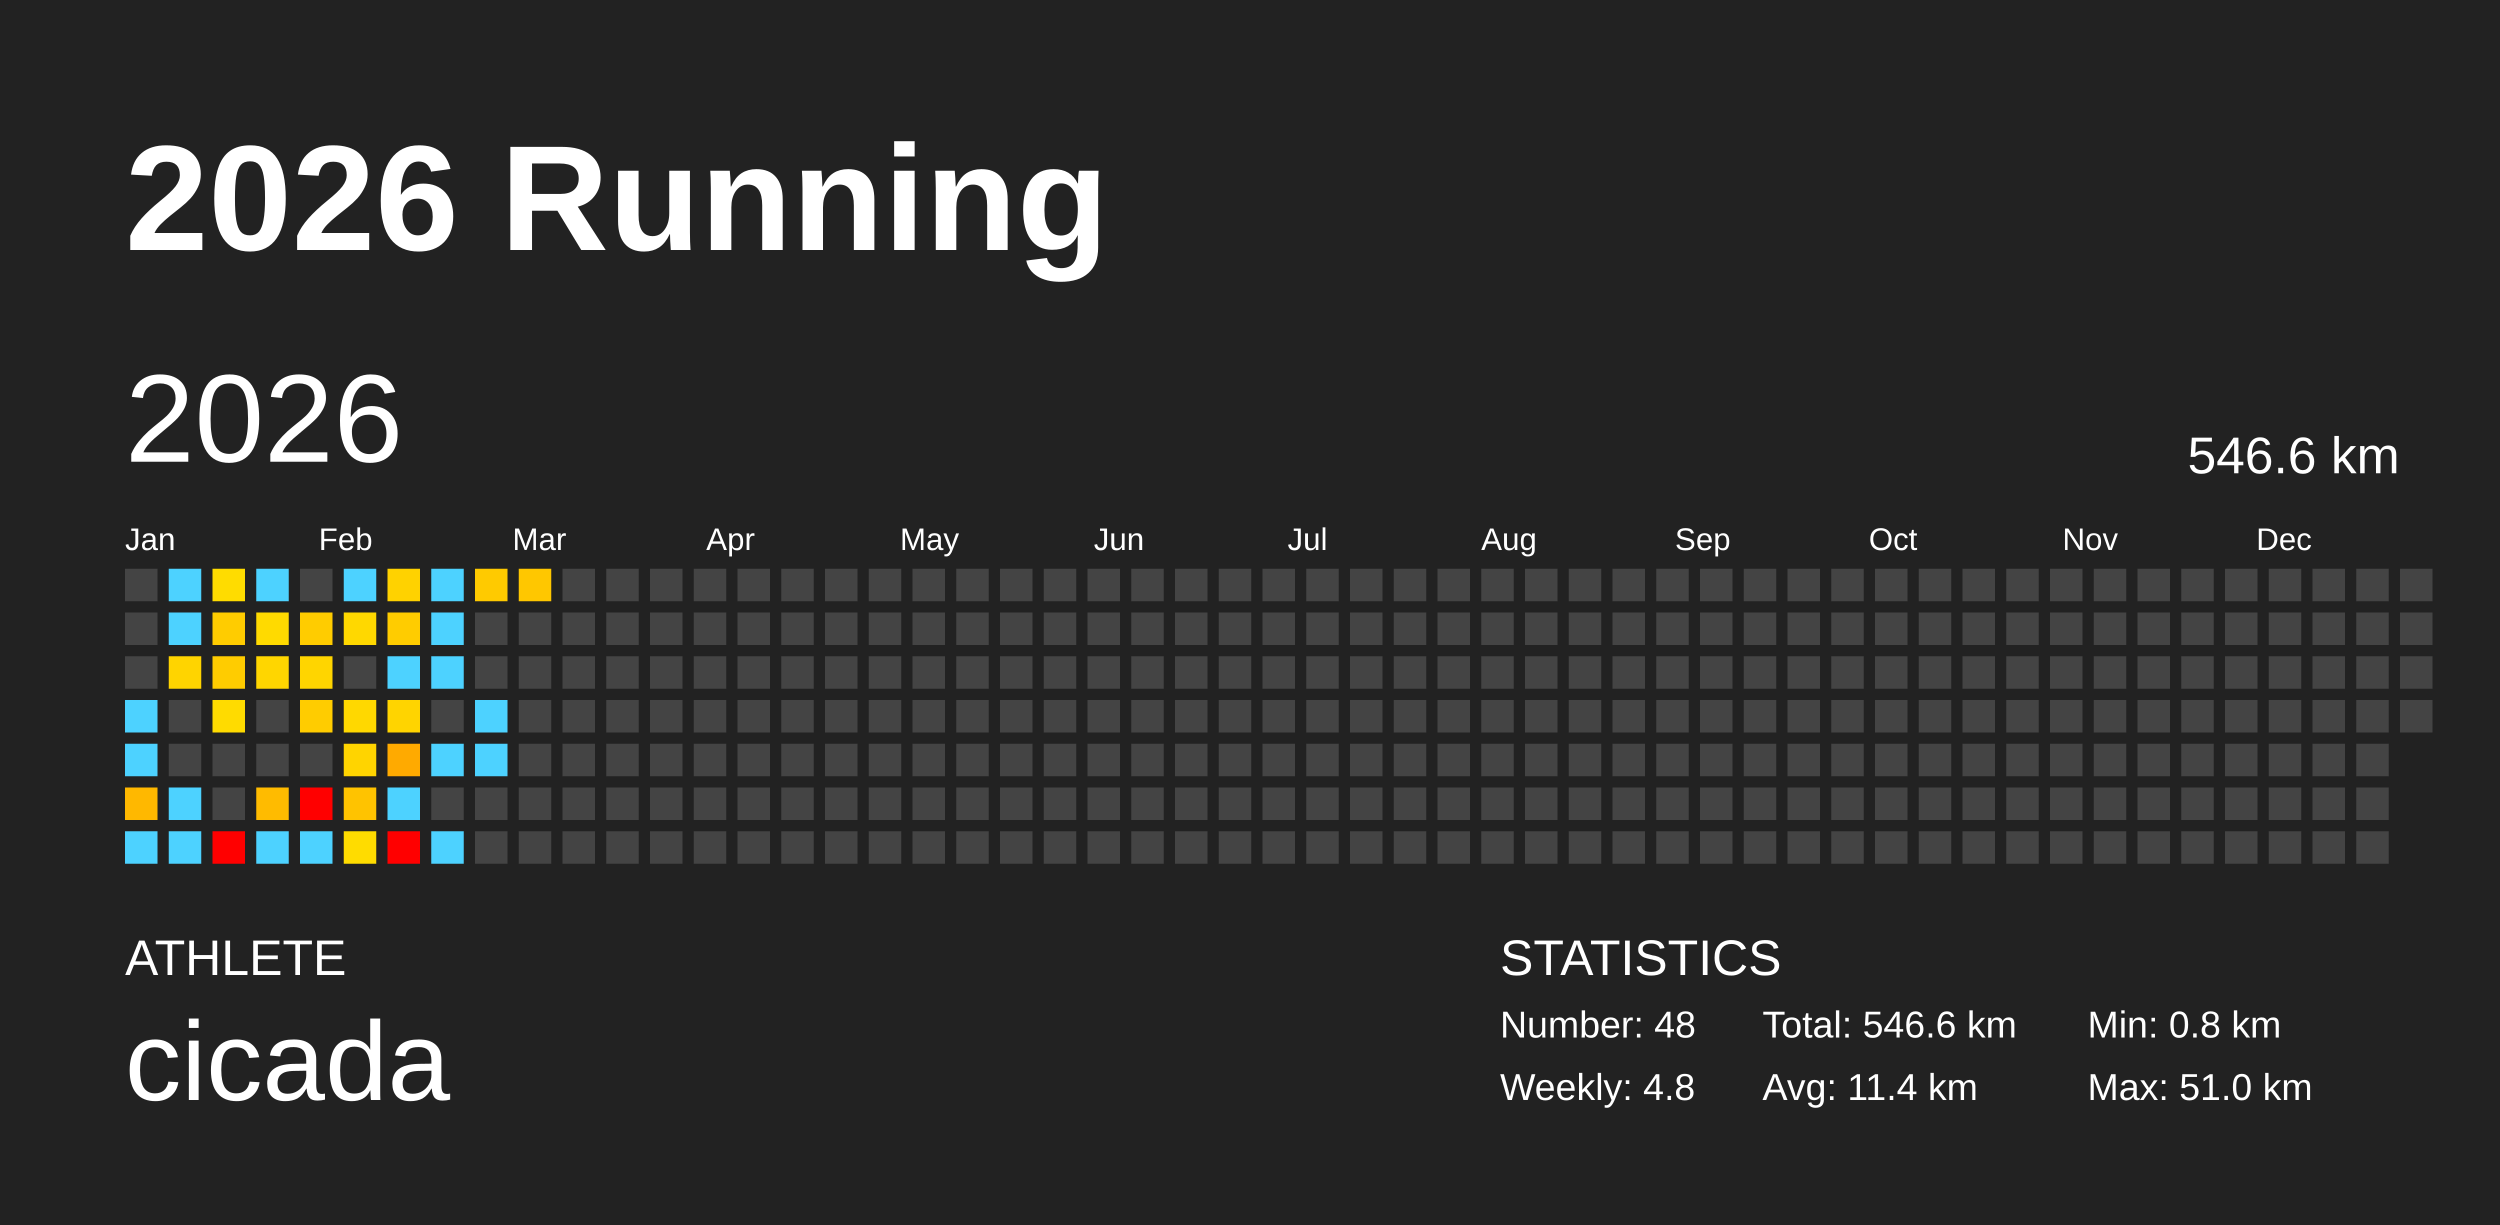
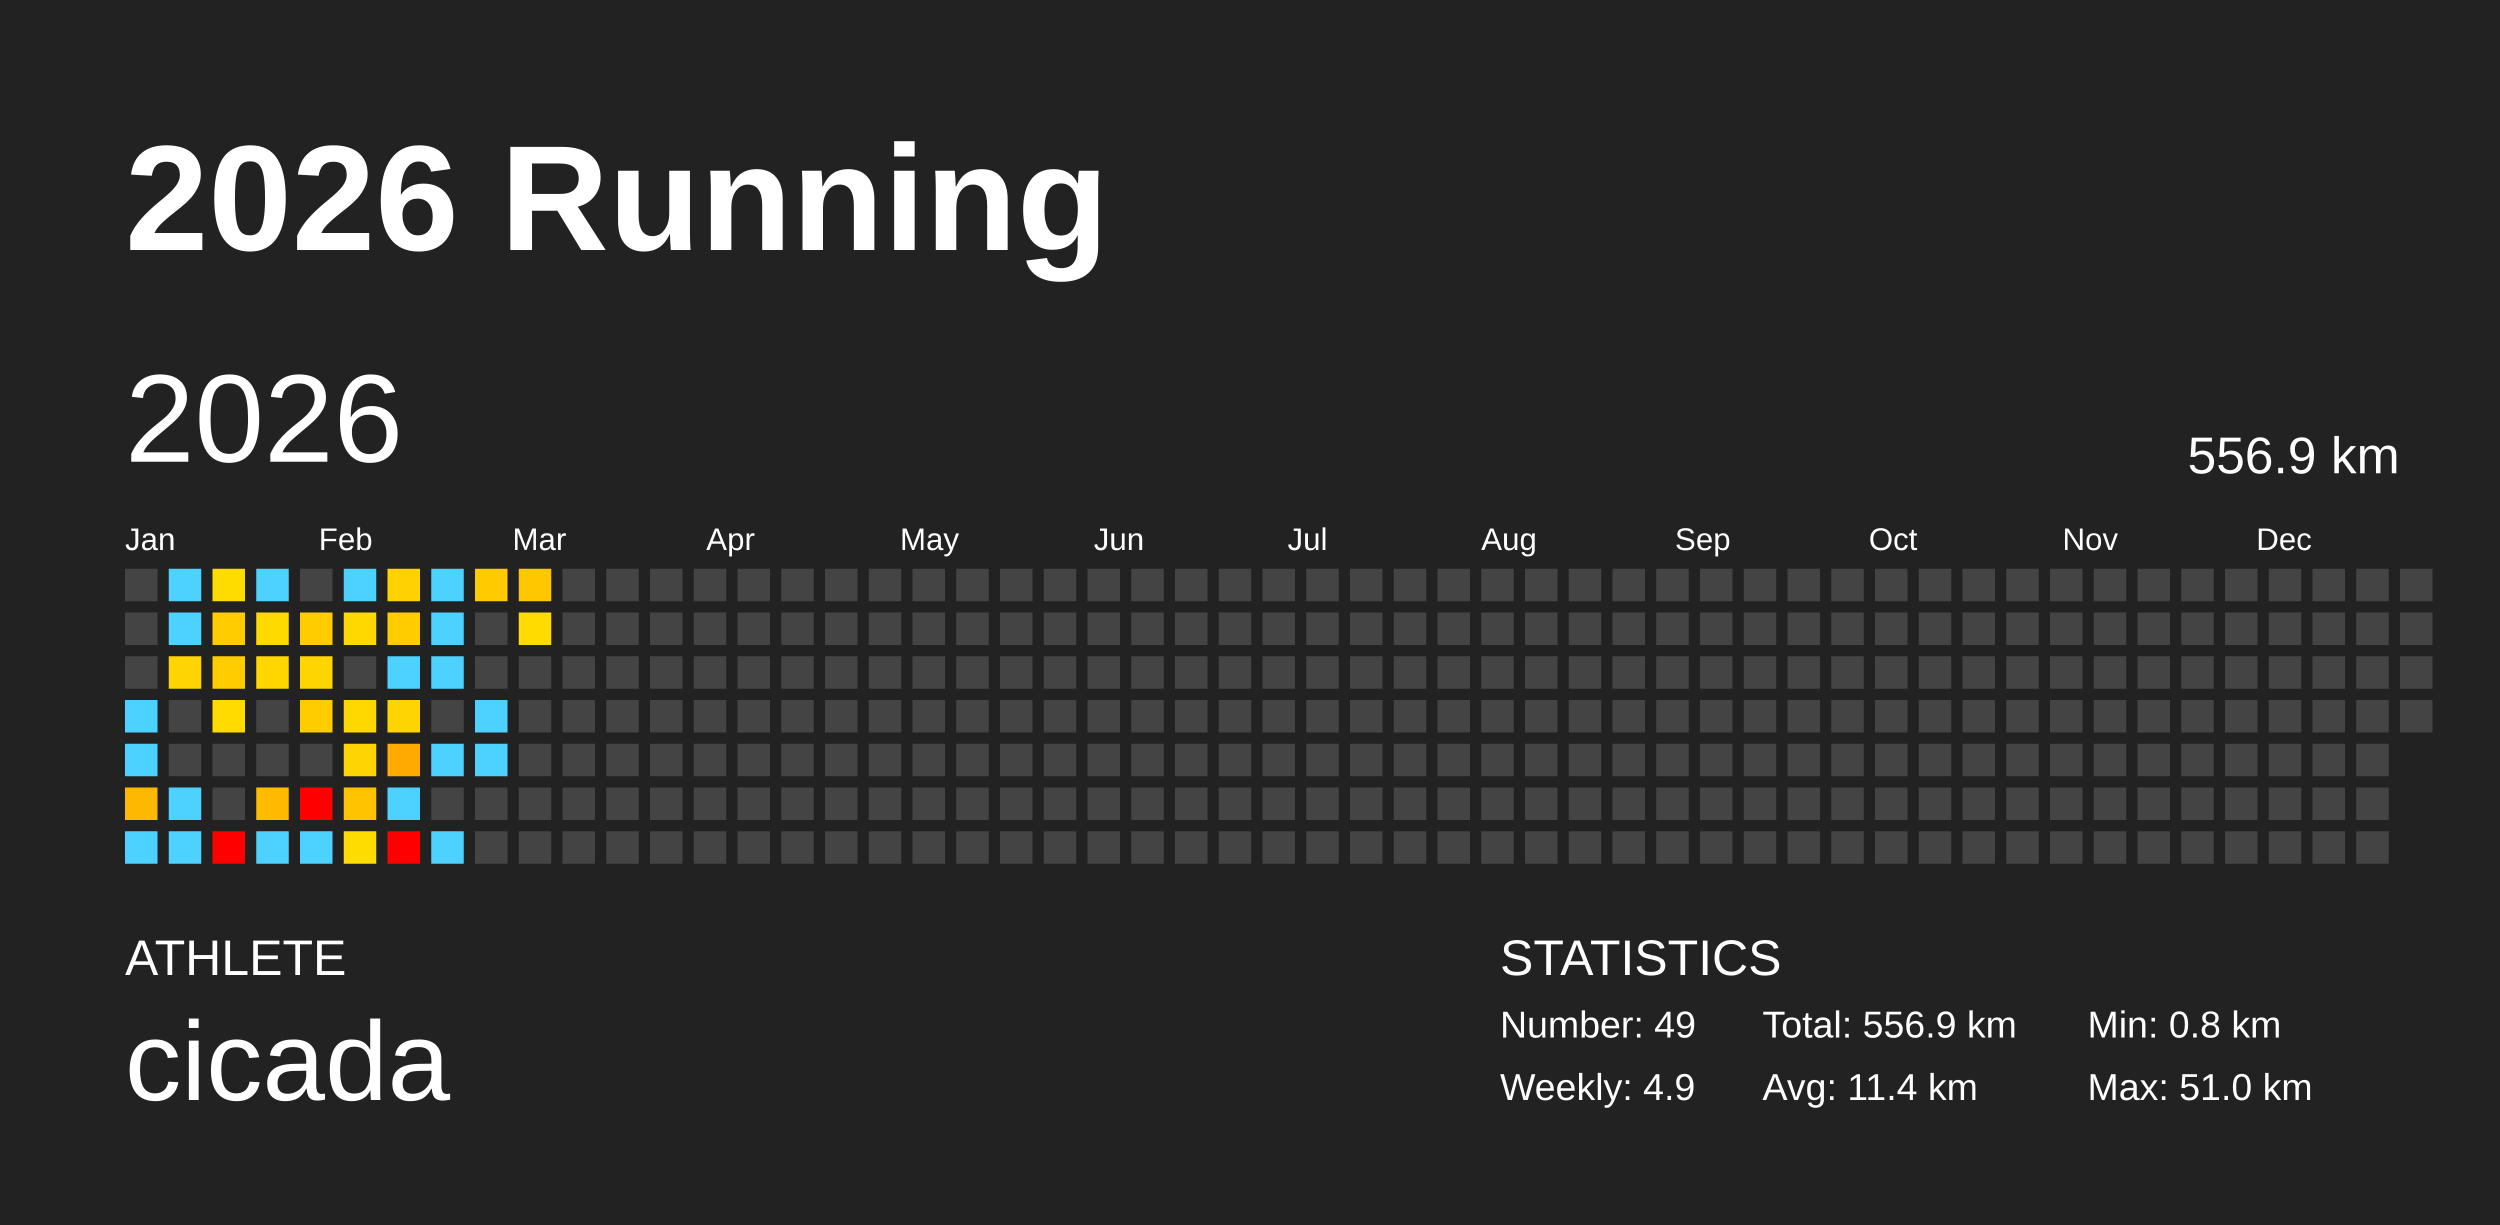
<svg xmlns="http://www.w3.org/2000/svg" baseProfile="full" height="98mm" version="1.1" viewBox="0,0,200,98" width="200mm">
  <defs />
  <rect fill="#222222" height="98" width="200" x="0" y="0" />
  <text fill="#FFFFFF" style="font-size:12px; font-family:Arial; font-weight:bold;" x="10" y="20">2026 Running</text>
  <text fill="#FFFFFF" style="font-size:4px; font-family:Arial" x="10" y="78">ATHLETE</text>
  <text fill="#FFFFFF" style="font-size:9px; font-family:Arial" x="10" y="88">cicada</text>
  <text fill="#FFFFFF" style="font-size:4px; font-family:Arial" x="120" y="78">STATISTICS</text>
-   <text fill="#FFFFFF" style="font-size:3px; font-family:Arial" x="120" y="83">Number: 48</text>
-   <text fill="#FFFFFF" style="font-size:3px; font-family:Arial" x="120" y="88">Weekly: 4.8</text>
-   <text fill="#FFFFFF" style="font-size:3px; font-family:Arial" x="141" y="83">Total: 546.6 km</text>
+   <text fill="#FFFFFF" style="font-size:3px; font-family:Arial" x="120" y="83">Number: 49</text>
+   <text fill="#FFFFFF" style="font-size:3px; font-family:Arial" x="120" y="88">Weekly: 4.9</text>
+   <text fill="#FFFFFF" style="font-size:3px; font-family:Arial" x="141" y="83">Total: 556.9 km</text>
  <text fill="#FFFFFF" style="font-size:3px; font-family:Arial" x="141" y="88">Avg: 11.4 km</text>
  <text fill="#FFFFFF" style="font-size:3px; font-family:Arial" x="167" y="83">Min: 0.8 km</text>
  <text fill="#FFFFFF" style="font-size:3px; font-family:Arial" x="167" y="88">Max: 51.0 km</text>
  <text dominant-baseline="hanging" fill="#FFFFFF" style="font-size:10.0px; font-family:Arial;" x="10" y="30">2026</text>
-   <text dominant-baseline="hanging" fill="#FFFFFF" style="font-size:4.125px; font-family:Arial;" x="175" y="35">546.6 km</text>
+   <text dominant-baseline="hanging" fill="#FFFFFF" style="font-size:4.125px; font-family:Arial;" x="175" y="35">556.9 km</text>
  <text fill="#FFFFFF" style="font-size:2.5px; font-family:Arial" x="10.0" y="44">Jan</text>
  <text fill="#FFFFFF" style="font-size:2.5px; font-family:Arial" x="25.5" y="44">Feb</text>
  <text fill="#FFFFFF" style="font-size:2.5px; font-family:Arial" x="41.0" y="44">Mar</text>
  <text fill="#FFFFFF" style="font-size:2.5px; font-family:Arial" x="56.5" y="44">Apr</text>
  <text fill="#FFFFFF" style="font-size:2.5px; font-family:Arial" x="72.0" y="44">May</text>
  <text fill="#FFFFFF" style="font-size:2.5px; font-family:Arial" x="87.5" y="44">Jun</text>
  <text fill="#FFFFFF" style="font-size:2.5px; font-family:Arial" x="103.0" y="44">Jul</text>
  <text fill="#FFFFFF" style="font-size:2.5px; font-family:Arial" x="118.5" y="44">Aug</text>
  <text fill="#FFFFFF" style="font-size:2.5px; font-family:Arial" x="134.0" y="44">Sep</text>
  <text fill="#FFFFFF" style="font-size:2.5px; font-family:Arial" x="149.5" y="44">Oct</text>
  <text fill="#FFFFFF" style="font-size:2.5px; font-family:Arial" x="165.0" y="44">Nov</text>
  <text fill="#FFFFFF" style="font-size:2.5px; font-family:Arial" x="180.5" y="44">Dec</text>
  <rect fill="#444444" height="2.6" width="2.6" x="10.0" y="45.5" />
  <rect fill="#444444" height="2.6" width="2.6" x="10.0" y="49.0" />
  <rect fill="#444444" height="2.6" width="2.6" x="10.0" y="52.5" />
  <rect fill="#4dd2ff" height="2.6" width="2.6" x="10.0" y="56.0" />
  <rect fill="#4dd2ff" height="2.6" width="2.6" x="10.0" y="59.5" />
  <rect fill="#ffb800" height="2.6" width="2.6" x="10.0" y="63.0" />
  <rect fill="#4dd2ff" height="2.6" width="2.6" x="10.0" y="66.5" />
  <rect fill="#4dd2ff" height="2.6" width="2.6" x="13.5" y="45.5" />
  <rect fill="#4dd2ff" height="2.6" width="2.6" x="13.5" y="49.0" />
  <rect fill="#ffd400" height="2.6" width="2.6" x="13.5" y="52.5" />
  <rect fill="#444444" height="2.6" width="2.6" x="13.5" y="56.0" />
  <rect fill="#444444" height="2.6" width="2.6" x="13.5" y="59.5" />
  <rect fill="#4dd2ff" height="2.6" width="2.6" x="13.5" y="63.0" />
  <rect fill="#4dd2ff" height="2.6" width="2.6" x="13.5" y="66.5" />
  <rect fill="#ffdc00" height="2.6" width="2.6" x="17.0" y="45.5" />
  <rect fill="#ffcc00" height="2.6" width="2.6" x="17.0" y="49.0" />
  <rect fill="#ffcc00" height="2.6" width="2.6" x="17.0" y="52.5" />
  <rect fill="#ffdb00" height="2.6" width="2.6" x="17.0" y="56.0" />
  <rect fill="#444444" height="2.6" width="2.6" x="17.0" y="59.5" />
  <rect fill="#444444" height="2.6" width="2.6" x="17.0" y="63.0" />
  <rect fill="red" height="2.6" width="2.6" x="17.0" y="66.5" />
  <rect fill="#4dd2ff" height="2.6" width="2.6" x="20.5" y="45.5" />
  <rect fill="#ffda00" height="2.6" width="2.6" x="20.5" y="49.0" />
  <rect fill="#ffd600" height="2.6" width="2.6" x="20.5" y="52.5" />
  <rect fill="#444444" height="2.6" width="2.6" x="20.5" y="56.0" />
  <rect fill="#444444" height="2.6" width="2.6" x="20.5" y="59.5" />
  <rect fill="#ffbb00" height="2.6" width="2.6" x="20.5" y="63.0" />
  <rect fill="#4dd2ff" height="2.6" width="2.6" x="20.5" y="66.5" />
  <rect fill="#444444" height="2.6" width="2.6" x="24.0" y="45.5" />
  <rect fill="#ffcc00" height="2.6" width="2.6" x="24.0" y="49.0" />
  <rect fill="#ffd500" height="2.6" width="2.6" x="24.0" y="52.5" />
  <rect fill="#ffcc00" height="2.6" width="2.6" x="24.0" y="56.0" />
  <rect fill="#444444" height="2.6" width="2.6" x="24.0" y="59.5" />
  <rect fill="red" height="2.6" width="2.6" x="24.0" y="63.0" />
  <rect fill="#4dd2ff" height="2.6" width="2.6" x="24.0" y="66.5" />
  <rect fill="#4dd2ff" height="2.6" width="2.6" x="27.5" y="45.5" />
  <rect fill="#ffd800" height="2.6" width="2.6" x="27.5" y="49.0" />
  <rect fill="#444444" height="2.6" width="2.6" x="27.5" y="52.5" />
  <rect fill="#ffd800" height="2.6" width="2.6" x="27.5" y="56.0" />
  <rect fill="#ffd400" height="2.6" width="2.6" x="27.5" y="59.5" />
  <rect fill="#ffc300" height="2.6" width="2.6" x="27.5" y="63.0" />
  <rect fill="#ffdc00" height="2.6" width="2.6" x="27.5" y="66.5" />
  <rect fill="#ffd200" height="2.6" width="2.6" x="31.0" y="45.5" />
  <rect fill="#ffcc00" height="2.6" width="2.6" x="31.0" y="49.0" />
  <rect fill="#4dd2ff" height="2.6" width="2.6" x="31.0" y="52.5" />
  <rect fill="#ffd400" height="2.6" width="2.6" x="31.0" y="56.0" />
  <rect fill="#ffaa00" height="2.6" width="2.6" x="31.0" y="59.5" />
  <rect fill="#4dd2ff" height="2.6" width="2.6" x="31.0" y="63.0" />
  <rect fill="red" height="2.6" width="2.6" x="31.0" y="66.5" />
  <rect fill="#4dd2ff" height="2.6" width="2.6" x="34.5" y="45.5" />
  <rect fill="#4dd2ff" height="2.6" width="2.6" x="34.5" y="49.0" />
  <rect fill="#4dd2ff" height="2.6" width="2.6" x="34.5" y="52.5" />
  <rect fill="#444444" height="2.6" width="2.6" x="34.5" y="56.0" />
  <rect fill="#4dd2ff" height="2.6" width="2.6" x="34.5" y="59.5" />
  <rect fill="#444444" height="2.6" width="2.6" x="34.5" y="63.0" />
  <rect fill="#4dd2ff" height="2.6" width="2.6" x="34.5" y="66.5" />
  <rect fill="#ffca00" height="2.6" width="2.6" x="38.0" y="45.5" />
  <rect fill="#444444" height="2.6" width="2.6" x="38.0" y="49.0" />
  <rect fill="#444444" height="2.6" width="2.6" x="38.0" y="52.5" />
  <rect fill="#4dd2ff" height="2.6" width="2.6" x="38.0" y="56.0" />
  <rect fill="#4dd2ff" height="2.6" width="2.6" x="38.0" y="59.5" />
  <rect fill="#444444" height="2.6" width="2.6" x="38.0" y="63.0" />
  <rect fill="#444444" height="2.6" width="2.6" x="38.0" y="66.5" />
  <rect fill="#ffc700" height="2.6" width="2.6" x="41.5" y="45.5" />
-   <rect fill="#444444" height="2.6" width="2.6" x="41.5" y="49.0" />
+   <rect fill="#ffdb00" height="2.6" width="2.6" x="41.5" y="49.0" />
  <rect fill="#444444" height="2.6" width="2.6" x="41.5" y="52.5" />
  <rect fill="#444444" height="2.6" width="2.6" x="41.5" y="56.0" />
  <rect fill="#444444" height="2.6" width="2.6" x="41.5" y="59.5" />
  <rect fill="#444444" height="2.6" width="2.6" x="41.5" y="63.0" />
  <rect fill="#444444" height="2.6" width="2.6" x="41.5" y="66.5" />
  <rect fill="#444444" height="2.6" width="2.6" x="45.0" y="45.5" />
  <rect fill="#444444" height="2.6" width="2.6" x="45.0" y="49.0" />
  <rect fill="#444444" height="2.6" width="2.6" x="45.0" y="52.5" />
  <rect fill="#444444" height="2.6" width="2.6" x="45.0" y="56.0" />
  <rect fill="#444444" height="2.6" width="2.6" x="45.0" y="59.5" />
  <rect fill="#444444" height="2.6" width="2.6" x="45.0" y="63.0" />
  <rect fill="#444444" height="2.6" width="2.6" x="45.0" y="66.5" />
  <rect fill="#444444" height="2.6" width="2.6" x="48.5" y="45.5" />
  <rect fill="#444444" height="2.6" width="2.6" x="48.5" y="49.0" />
  <rect fill="#444444" height="2.6" width="2.6" x="48.5" y="52.5" />
  <rect fill="#444444" height="2.6" width="2.6" x="48.5" y="56.0" />
  <rect fill="#444444" height="2.6" width="2.6" x="48.5" y="59.5" />
  <rect fill="#444444" height="2.6" width="2.6" x="48.5" y="63.0" />
  <rect fill="#444444" height="2.6" width="2.6" x="48.5" y="66.5" />
  <rect fill="#444444" height="2.6" width="2.6" x="52.0" y="45.5" />
  <rect fill="#444444" height="2.6" width="2.6" x="52.0" y="49.0" />
  <rect fill="#444444" height="2.6" width="2.6" x="52.0" y="52.5" />
  <rect fill="#444444" height="2.6" width="2.6" x="52.0" y="56.0" />
  <rect fill="#444444" height="2.6" width="2.6" x="52.0" y="59.5" />
  <rect fill="#444444" height="2.6" width="2.6" x="52.0" y="63.0" />
  <rect fill="#444444" height="2.6" width="2.6" x="52.0" y="66.5" />
  <rect fill="#444444" height="2.6" width="2.6" x="55.5" y="45.5" />
  <rect fill="#444444" height="2.6" width="2.6" x="55.5" y="49.0" />
  <rect fill="#444444" height="2.6" width="2.6" x="55.5" y="52.5" />
  <rect fill="#444444" height="2.6" width="2.6" x="55.5" y="56.0" />
  <rect fill="#444444" height="2.6" width="2.6" x="55.5" y="59.5" />
  <rect fill="#444444" height="2.6" width="2.6" x="55.5" y="63.0" />
  <rect fill="#444444" height="2.6" width="2.6" x="55.5" y="66.5" />
  <rect fill="#444444" height="2.6" width="2.6" x="59.0" y="45.5" />
  <rect fill="#444444" height="2.6" width="2.6" x="59.0" y="49.0" />
  <rect fill="#444444" height="2.6" width="2.6" x="59.0" y="52.5" />
  <rect fill="#444444" height="2.6" width="2.6" x="59.0" y="56.0" />
  <rect fill="#444444" height="2.6" width="2.6" x="59.0" y="59.5" />
  <rect fill="#444444" height="2.6" width="2.6" x="59.0" y="63.0" />
  <rect fill="#444444" height="2.6" width="2.6" x="59.0" y="66.5" />
  <rect fill="#444444" height="2.6" width="2.6" x="62.5" y="45.5" />
  <rect fill="#444444" height="2.6" width="2.6" x="62.5" y="49.0" />
  <rect fill="#444444" height="2.6" width="2.6" x="62.5" y="52.5" />
  <rect fill="#444444" height="2.6" width="2.6" x="62.5" y="56.0" />
  <rect fill="#444444" height="2.6" width="2.6" x="62.5" y="59.5" />
  <rect fill="#444444" height="2.6" width="2.6" x="62.5" y="63.0" />
  <rect fill="#444444" height="2.6" width="2.6" x="62.5" y="66.5" />
  <rect fill="#444444" height="2.6" width="2.6" x="66.0" y="45.5" />
  <rect fill="#444444" height="2.6" width="2.6" x="66.0" y="49.0" />
  <rect fill="#444444" height="2.6" width="2.6" x="66.0" y="52.5" />
  <rect fill="#444444" height="2.6" width="2.6" x="66.0" y="56.0" />
  <rect fill="#444444" height="2.6" width="2.6" x="66.0" y="59.5" />
  <rect fill="#444444" height="2.6" width="2.6" x="66.0" y="63.0" />
  <rect fill="#444444" height="2.6" width="2.6" x="66.0" y="66.5" />
  <rect fill="#444444" height="2.6" width="2.6" x="69.5" y="45.5" />
  <rect fill="#444444" height="2.6" width="2.6" x="69.5" y="49.0" />
  <rect fill="#444444" height="2.6" width="2.6" x="69.5" y="52.5" />
  <rect fill="#444444" height="2.6" width="2.6" x="69.5" y="56.0" />
  <rect fill="#444444" height="2.6" width="2.6" x="69.5" y="59.5" />
  <rect fill="#444444" height="2.6" width="2.6" x="69.5" y="63.0" />
  <rect fill="#444444" height="2.6" width="2.6" x="69.5" y="66.5" />
  <rect fill="#444444" height="2.6" width="2.6" x="73.0" y="45.5" />
  <rect fill="#444444" height="2.6" width="2.6" x="73.0" y="49.0" />
  <rect fill="#444444" height="2.6" width="2.6" x="73.0" y="52.5" />
  <rect fill="#444444" height="2.6" width="2.6" x="73.0" y="56.0" />
  <rect fill="#444444" height="2.6" width="2.6" x="73.0" y="59.5" />
  <rect fill="#444444" height="2.6" width="2.6" x="73.0" y="63.0" />
  <rect fill="#444444" height="2.6" width="2.6" x="73.0" y="66.5" />
  <rect fill="#444444" height="2.6" width="2.6" x="76.5" y="45.5" />
  <rect fill="#444444" height="2.6" width="2.6" x="76.5" y="49.0" />
  <rect fill="#444444" height="2.6" width="2.6" x="76.5" y="52.5" />
  <rect fill="#444444" height="2.6" width="2.6" x="76.5" y="56.0" />
  <rect fill="#444444" height="2.6" width="2.6" x="76.5" y="59.5" />
  <rect fill="#444444" height="2.6" width="2.6" x="76.5" y="63.0" />
  <rect fill="#444444" height="2.6" width="2.6" x="76.5" y="66.5" />
  <rect fill="#444444" height="2.6" width="2.6" x="80.0" y="45.5" />
  <rect fill="#444444" height="2.6" width="2.6" x="80.0" y="49.0" />
  <rect fill="#444444" height="2.6" width="2.6" x="80.0" y="52.5" />
  <rect fill="#444444" height="2.6" width="2.6" x="80.0" y="56.0" />
  <rect fill="#444444" height="2.6" width="2.6" x="80.0" y="59.5" />
  <rect fill="#444444" height="2.6" width="2.6" x="80.0" y="63.0" />
  <rect fill="#444444" height="2.6" width="2.6" x="80.0" y="66.5" />
  <rect fill="#444444" height="2.6" width="2.6" x="83.5" y="45.5" />
  <rect fill="#444444" height="2.6" width="2.6" x="83.5" y="49.0" />
  <rect fill="#444444" height="2.6" width="2.6" x="83.5" y="52.5" />
  <rect fill="#444444" height="2.6" width="2.6" x="83.5" y="56.0" />
  <rect fill="#444444" height="2.6" width="2.6" x="83.5" y="59.5" />
  <rect fill="#444444" height="2.6" width="2.6" x="83.5" y="63.0" />
  <rect fill="#444444" height="2.6" width="2.6" x="83.5" y="66.5" />
  <rect fill="#444444" height="2.6" width="2.6" x="87.0" y="45.5" />
  <rect fill="#444444" height="2.6" width="2.6" x="87.0" y="49.0" />
  <rect fill="#444444" height="2.6" width="2.6" x="87.0" y="52.5" />
  <rect fill="#444444" height="2.6" width="2.6" x="87.0" y="56.0" />
  <rect fill="#444444" height="2.6" width="2.6" x="87.0" y="59.5" />
  <rect fill="#444444" height="2.6" width="2.6" x="87.0" y="63.0" />
  <rect fill="#444444" height="2.6" width="2.6" x="87.0" y="66.5" />
  <rect fill="#444444" height="2.6" width="2.6" x="90.5" y="45.5" />
  <rect fill="#444444" height="2.6" width="2.6" x="90.5" y="49.0" />
  <rect fill="#444444" height="2.6" width="2.6" x="90.5" y="52.5" />
  <rect fill="#444444" height="2.6" width="2.6" x="90.5" y="56.0" />
  <rect fill="#444444" height="2.6" width="2.6" x="90.5" y="59.5" />
  <rect fill="#444444" height="2.6" width="2.6" x="90.5" y="63.0" />
  <rect fill="#444444" height="2.6" width="2.6" x="90.5" y="66.5" />
  <rect fill="#444444" height="2.6" width="2.6" x="94.0" y="45.5" />
  <rect fill="#444444" height="2.6" width="2.6" x="94.0" y="49.0" />
  <rect fill="#444444" height="2.6" width="2.6" x="94.0" y="52.5" />
  <rect fill="#444444" height="2.6" width="2.6" x="94.0" y="56.0" />
  <rect fill="#444444" height="2.6" width="2.6" x="94.0" y="59.5" />
  <rect fill="#444444" height="2.6" width="2.6" x="94.0" y="63.0" />
  <rect fill="#444444" height="2.6" width="2.6" x="94.0" y="66.5" />
  <rect fill="#444444" height="2.6" width="2.6" x="97.5" y="45.5" />
  <rect fill="#444444" height="2.6" width="2.6" x="97.5" y="49.0" />
  <rect fill="#444444" height="2.6" width="2.6" x="97.5" y="52.5" />
  <rect fill="#444444" height="2.6" width="2.6" x="97.5" y="56.0" />
  <rect fill="#444444" height="2.6" width="2.6" x="97.5" y="59.5" />
  <rect fill="#444444" height="2.6" width="2.6" x="97.5" y="63.0" />
  <rect fill="#444444" height="2.6" width="2.6" x="97.5" y="66.5" />
  <rect fill="#444444" height="2.6" width="2.6" x="101.0" y="45.5" />
  <rect fill="#444444" height="2.6" width="2.6" x="101.0" y="49.0" />
  <rect fill="#444444" height="2.6" width="2.6" x="101.0" y="52.5" />
  <rect fill="#444444" height="2.6" width="2.6" x="101.0" y="56.0" />
  <rect fill="#444444" height="2.6" width="2.6" x="101.0" y="59.5" />
  <rect fill="#444444" height="2.6" width="2.6" x="101.0" y="63.0" />
  <rect fill="#444444" height="2.6" width="2.6" x="101.0" y="66.5" />
  <rect fill="#444444" height="2.6" width="2.6" x="104.5" y="45.5" />
  <rect fill="#444444" height="2.6" width="2.6" x="104.5" y="49.0" />
  <rect fill="#444444" height="2.6" width="2.6" x="104.5" y="52.5" />
  <rect fill="#444444" height="2.6" width="2.6" x="104.5" y="56.0" />
  <rect fill="#444444" height="2.6" width="2.6" x="104.5" y="59.5" />
  <rect fill="#444444" height="2.6" width="2.6" x="104.5" y="63.0" />
  <rect fill="#444444" height="2.6" width="2.6" x="104.5" y="66.5" />
  <rect fill="#444444" height="2.6" width="2.6" x="108.0" y="45.5" />
  <rect fill="#444444" height="2.6" width="2.6" x="108.0" y="49.0" />
  <rect fill="#444444" height="2.6" width="2.6" x="108.0" y="52.5" />
  <rect fill="#444444" height="2.6" width="2.6" x="108.0" y="56.0" />
  <rect fill="#444444" height="2.6" width="2.6" x="108.0" y="59.5" />
  <rect fill="#444444" height="2.6" width="2.6" x="108.0" y="63.0" />
  <rect fill="#444444" height="2.6" width="2.6" x="108.0" y="66.5" />
  <rect fill="#444444" height="2.6" width="2.6" x="111.5" y="45.5" />
  <rect fill="#444444" height="2.6" width="2.6" x="111.5" y="49.0" />
  <rect fill="#444444" height="2.6" width="2.6" x="111.5" y="52.5" />
  <rect fill="#444444" height="2.6" width="2.6" x="111.5" y="56.0" />
  <rect fill="#444444" height="2.6" width="2.6" x="111.5" y="59.5" />
  <rect fill="#444444" height="2.6" width="2.6" x="111.5" y="63.0" />
  <rect fill="#444444" height="2.6" width="2.6" x="111.5" y="66.5" />
  <rect fill="#444444" height="2.6" width="2.6" x="115.0" y="45.5" />
  <rect fill="#444444" height="2.6" width="2.6" x="115.0" y="49.0" />
  <rect fill="#444444" height="2.6" width="2.6" x="115.0" y="52.5" />
  <rect fill="#444444" height="2.6" width="2.6" x="115.0" y="56.0" />
  <rect fill="#444444" height="2.6" width="2.6" x="115.0" y="59.5" />
  <rect fill="#444444" height="2.6" width="2.6" x="115.0" y="63.0" />
  <rect fill="#444444" height="2.6" width="2.6" x="115.0" y="66.5" />
  <rect fill="#444444" height="2.6" width="2.6" x="118.5" y="45.5" />
  <rect fill="#444444" height="2.6" width="2.6" x="118.5" y="49.0" />
  <rect fill="#444444" height="2.6" width="2.6" x="118.5" y="52.5" />
  <rect fill="#444444" height="2.6" width="2.6" x="118.5" y="56.0" />
  <rect fill="#444444" height="2.6" width="2.6" x="118.5" y="59.5" />
  <rect fill="#444444" height="2.6" width="2.6" x="118.5" y="63.0" />
  <rect fill="#444444" height="2.6" width="2.6" x="118.5" y="66.5" />
  <rect fill="#444444" height="2.6" width="2.6" x="122.0" y="45.5" />
  <rect fill="#444444" height="2.6" width="2.6" x="122.0" y="49.0" />
  <rect fill="#444444" height="2.6" width="2.6" x="122.0" y="52.5" />
  <rect fill="#444444" height="2.6" width="2.6" x="122.0" y="56.0" />
  <rect fill="#444444" height="2.6" width="2.6" x="122.0" y="59.5" />
  <rect fill="#444444" height="2.6" width="2.6" x="122.0" y="63.0" />
  <rect fill="#444444" height="2.6" width="2.6" x="122.0" y="66.5" />
  <rect fill="#444444" height="2.6" width="2.6" x="125.5" y="45.5" />
  <rect fill="#444444" height="2.6" width="2.6" x="125.5" y="49.0" />
  <rect fill="#444444" height="2.6" width="2.6" x="125.5" y="52.5" />
  <rect fill="#444444" height="2.6" width="2.6" x="125.5" y="56.0" />
  <rect fill="#444444" height="2.6" width="2.6" x="125.5" y="59.5" />
  <rect fill="#444444" height="2.6" width="2.6" x="125.5" y="63.0" />
  <rect fill="#444444" height="2.6" width="2.6" x="125.5" y="66.5" />
  <rect fill="#444444" height="2.6" width="2.6" x="129.0" y="45.5" />
  <rect fill="#444444" height="2.6" width="2.6" x="129.0" y="49.0" />
  <rect fill="#444444" height="2.6" width="2.6" x="129.0" y="52.5" />
  <rect fill="#444444" height="2.6" width="2.6" x="129.0" y="56.0" />
  <rect fill="#444444" height="2.6" width="2.6" x="129.0" y="59.5" />
  <rect fill="#444444" height="2.6" width="2.6" x="129.0" y="63.0" />
  <rect fill="#444444" height="2.6" width="2.6" x="129.0" y="66.5" />
  <rect fill="#444444" height="2.6" width="2.6" x="132.5" y="45.5" />
  <rect fill="#444444" height="2.6" width="2.6" x="132.5" y="49.0" />
  <rect fill="#444444" height="2.6" width="2.6" x="132.5" y="52.5" />
  <rect fill="#444444" height="2.6" width="2.6" x="132.5" y="56.0" />
  <rect fill="#444444" height="2.6" width="2.6" x="132.5" y="59.5" />
  <rect fill="#444444" height="2.6" width="2.6" x="132.5" y="63.0" />
  <rect fill="#444444" height="2.6" width="2.6" x="132.5" y="66.5" />
  <rect fill="#444444" height="2.6" width="2.6" x="136.0" y="45.5" />
  <rect fill="#444444" height="2.6" width="2.6" x="136.0" y="49.0" />
  <rect fill="#444444" height="2.6" width="2.6" x="136.0" y="52.5" />
  <rect fill="#444444" height="2.6" width="2.6" x="136.0" y="56.0" />
  <rect fill="#444444" height="2.6" width="2.6" x="136.0" y="59.5" />
  <rect fill="#444444" height="2.6" width="2.6" x="136.0" y="63.0" />
  <rect fill="#444444" height="2.6" width="2.6" x="136.0" y="66.5" />
  <rect fill="#444444" height="2.6" width="2.6" x="139.5" y="45.5" />
  <rect fill="#444444" height="2.6" width="2.6" x="139.5" y="49.0" />
  <rect fill="#444444" height="2.6" width="2.6" x="139.5" y="52.5" />
  <rect fill="#444444" height="2.6" width="2.6" x="139.5" y="56.0" />
  <rect fill="#444444" height="2.6" width="2.6" x="139.5" y="59.5" />
  <rect fill="#444444" height="2.6" width="2.6" x="139.5" y="63.0" />
  <rect fill="#444444" height="2.6" width="2.6" x="139.5" y="66.5" />
  <rect fill="#444444" height="2.6" width="2.6" x="143.0" y="45.5" />
  <rect fill="#444444" height="2.6" width="2.6" x="143.0" y="49.0" />
  <rect fill="#444444" height="2.6" width="2.6" x="143.0" y="52.5" />
  <rect fill="#444444" height="2.6" width="2.6" x="143.0" y="56.0" />
  <rect fill="#444444" height="2.6" width="2.6" x="143.0" y="59.5" />
  <rect fill="#444444" height="2.6" width="2.6" x="143.0" y="63.0" />
  <rect fill="#444444" height="2.6" width="2.6" x="143.0" y="66.5" />
  <rect fill="#444444" height="2.6" width="2.6" x="146.5" y="45.5" />
  <rect fill="#444444" height="2.6" width="2.6" x="146.5" y="49.0" />
  <rect fill="#444444" height="2.6" width="2.6" x="146.5" y="52.5" />
  <rect fill="#444444" height="2.6" width="2.6" x="146.5" y="56.0" />
  <rect fill="#444444" height="2.6" width="2.6" x="146.5" y="59.5" />
  <rect fill="#444444" height="2.6" width="2.6" x="146.5" y="63.0" />
  <rect fill="#444444" height="2.6" width="2.6" x="146.5" y="66.5" />
  <rect fill="#444444" height="2.6" width="2.6" x="150.0" y="45.5" />
  <rect fill="#444444" height="2.6" width="2.6" x="150.0" y="49.0" />
  <rect fill="#444444" height="2.6" width="2.6" x="150.0" y="52.5" />
  <rect fill="#444444" height="2.6" width="2.6" x="150.0" y="56.0" />
  <rect fill="#444444" height="2.6" width="2.6" x="150.0" y="59.5" />
  <rect fill="#444444" height="2.6" width="2.6" x="150.0" y="63.0" />
  <rect fill="#444444" height="2.6" width="2.6" x="150.0" y="66.5" />
  <rect fill="#444444" height="2.6" width="2.6" x="153.5" y="45.5" />
  <rect fill="#444444" height="2.6" width="2.6" x="153.5" y="49.0" />
  <rect fill="#444444" height="2.6" width="2.6" x="153.5" y="52.5" />
  <rect fill="#444444" height="2.6" width="2.6" x="153.5" y="56.0" />
  <rect fill="#444444" height="2.6" width="2.6" x="153.5" y="59.5" />
  <rect fill="#444444" height="2.6" width="2.6" x="153.5" y="63.0" />
  <rect fill="#444444" height="2.6" width="2.6" x="153.5" y="66.5" />
  <rect fill="#444444" height="2.6" width="2.6" x="157.0" y="45.5" />
  <rect fill="#444444" height="2.6" width="2.6" x="157.0" y="49.0" />
  <rect fill="#444444" height="2.6" width="2.6" x="157.0" y="52.5" />
  <rect fill="#444444" height="2.6" width="2.6" x="157.0" y="56.0" />
  <rect fill="#444444" height="2.6" width="2.6" x="157.0" y="59.5" />
  <rect fill="#444444" height="2.6" width="2.6" x="157.0" y="63.0" />
  <rect fill="#444444" height="2.6" width="2.6" x="157.0" y="66.5" />
  <rect fill="#444444" height="2.6" width="2.6" x="160.5" y="45.5" />
  <rect fill="#444444" height="2.6" width="2.6" x="160.5" y="49.0" />
  <rect fill="#444444" height="2.6" width="2.6" x="160.5" y="52.5" />
  <rect fill="#444444" height="2.6" width="2.6" x="160.5" y="56.0" />
  <rect fill="#444444" height="2.6" width="2.6" x="160.5" y="59.5" />
  <rect fill="#444444" height="2.6" width="2.6" x="160.5" y="63.0" />
  <rect fill="#444444" height="2.6" width="2.6" x="160.5" y="66.5" />
  <rect fill="#444444" height="2.6" width="2.6" x="164.0" y="45.5" />
  <rect fill="#444444" height="2.6" width="2.6" x="164.0" y="49.0" />
  <rect fill="#444444" height="2.6" width="2.6" x="164.0" y="52.5" />
  <rect fill="#444444" height="2.6" width="2.6" x="164.0" y="56.0" />
  <rect fill="#444444" height="2.6" width="2.6" x="164.0" y="59.5" />
  <rect fill="#444444" height="2.6" width="2.6" x="164.0" y="63.0" />
  <rect fill="#444444" height="2.6" width="2.6" x="164.0" y="66.5" />
  <rect fill="#444444" height="2.6" width="2.6" x="167.5" y="45.5" />
  <rect fill="#444444" height="2.6" width="2.6" x="167.5" y="49.0" />
  <rect fill="#444444" height="2.6" width="2.6" x="167.5" y="52.5" />
  <rect fill="#444444" height="2.6" width="2.6" x="167.5" y="56.0" />
  <rect fill="#444444" height="2.6" width="2.6" x="167.5" y="59.5" />
  <rect fill="#444444" height="2.6" width="2.6" x="167.5" y="63.0" />
  <rect fill="#444444" height="2.6" width="2.6" x="167.5" y="66.5" />
  <rect fill="#444444" height="2.6" width="2.6" x="171.0" y="45.5" />
  <rect fill="#444444" height="2.6" width="2.6" x="171.0" y="49.0" />
  <rect fill="#444444" height="2.6" width="2.6" x="171.0" y="52.5" />
  <rect fill="#444444" height="2.6" width="2.6" x="171.0" y="56.0" />
  <rect fill="#444444" height="2.6" width="2.6" x="171.0" y="59.5" />
  <rect fill="#444444" height="2.6" width="2.6" x="171.0" y="63.0" />
  <rect fill="#444444" height="2.6" width="2.6" x="171.0" y="66.5" />
  <rect fill="#444444" height="2.6" width="2.6" x="174.5" y="45.5" />
  <rect fill="#444444" height="2.6" width="2.6" x="174.5" y="49.0" />
  <rect fill="#444444" height="2.6" width="2.6" x="174.5" y="52.5" />
  <rect fill="#444444" height="2.6" width="2.6" x="174.5" y="56.0" />
  <rect fill="#444444" height="2.6" width="2.6" x="174.5" y="59.5" />
  <rect fill="#444444" height="2.6" width="2.6" x="174.5" y="63.0" />
  <rect fill="#444444" height="2.6" width="2.6" x="174.5" y="66.5" />
  <rect fill="#444444" height="2.6" width="2.6" x="178.0" y="45.5" />
  <rect fill="#444444" height="2.6" width="2.6" x="178.0" y="49.0" />
  <rect fill="#444444" height="2.6" width="2.6" x="178.0" y="52.5" />
  <rect fill="#444444" height="2.6" width="2.6" x="178.0" y="56.0" />
  <rect fill="#444444" height="2.6" width="2.6" x="178.0" y="59.5" />
  <rect fill="#444444" height="2.6" width="2.6" x="178.0" y="63.0" />
  <rect fill="#444444" height="2.6" width="2.6" x="178.0" y="66.5" />
  <rect fill="#444444" height="2.6" width="2.6" x="181.5" y="45.5" />
  <rect fill="#444444" height="2.6" width="2.6" x="181.5" y="49.0" />
  <rect fill="#444444" height="2.6" width="2.6" x="181.5" y="52.5" />
  <rect fill="#444444" height="2.6" width="2.6" x="181.5" y="56.0" />
  <rect fill="#444444" height="2.6" width="2.6" x="181.5" y="59.5" />
  <rect fill="#444444" height="2.6" width="2.6" x="181.5" y="63.0" />
  <rect fill="#444444" height="2.6" width="2.6" x="181.5" y="66.5" />
  <rect fill="#444444" height="2.6" width="2.6" x="185.0" y="45.5" />
  <rect fill="#444444" height="2.6" width="2.6" x="185.0" y="49.0" />
  <rect fill="#444444" height="2.6" width="2.6" x="185.0" y="52.5" />
  <rect fill="#444444" height="2.6" width="2.6" x="185.0" y="56.0" />
  <rect fill="#444444" height="2.6" width="2.6" x="185.0" y="59.5" />
  <rect fill="#444444" height="2.6" width="2.6" x="185.0" y="63.0" />
  <rect fill="#444444" height="2.6" width="2.6" x="185.0" y="66.5" />
  <rect fill="#444444" height="2.6" width="2.6" x="188.5" y="45.5" />
  <rect fill="#444444" height="2.6" width="2.6" x="188.5" y="49.0" />
  <rect fill="#444444" height="2.6" width="2.6" x="188.5" y="52.5" />
  <rect fill="#444444" height="2.6" width="2.6" x="188.5" y="56.0" />
  <rect fill="#444444" height="2.6" width="2.6" x="188.5" y="59.5" />
  <rect fill="#444444" height="2.6" width="2.6" x="188.5" y="63.0" />
  <rect fill="#444444" height="2.6" width="2.6" x="188.5" y="66.5" />
  <rect fill="#444444" height="2.6" width="2.6" x="192.0" y="45.5" />
  <rect fill="#444444" height="2.6" width="2.6" x="192.0" y="49.0" />
  <rect fill="#444444" height="2.6" width="2.6" x="192.0" y="52.5" />
  <rect fill="#444444" height="2.6" width="2.6" x="192.0" y="56.0" />
</svg>
